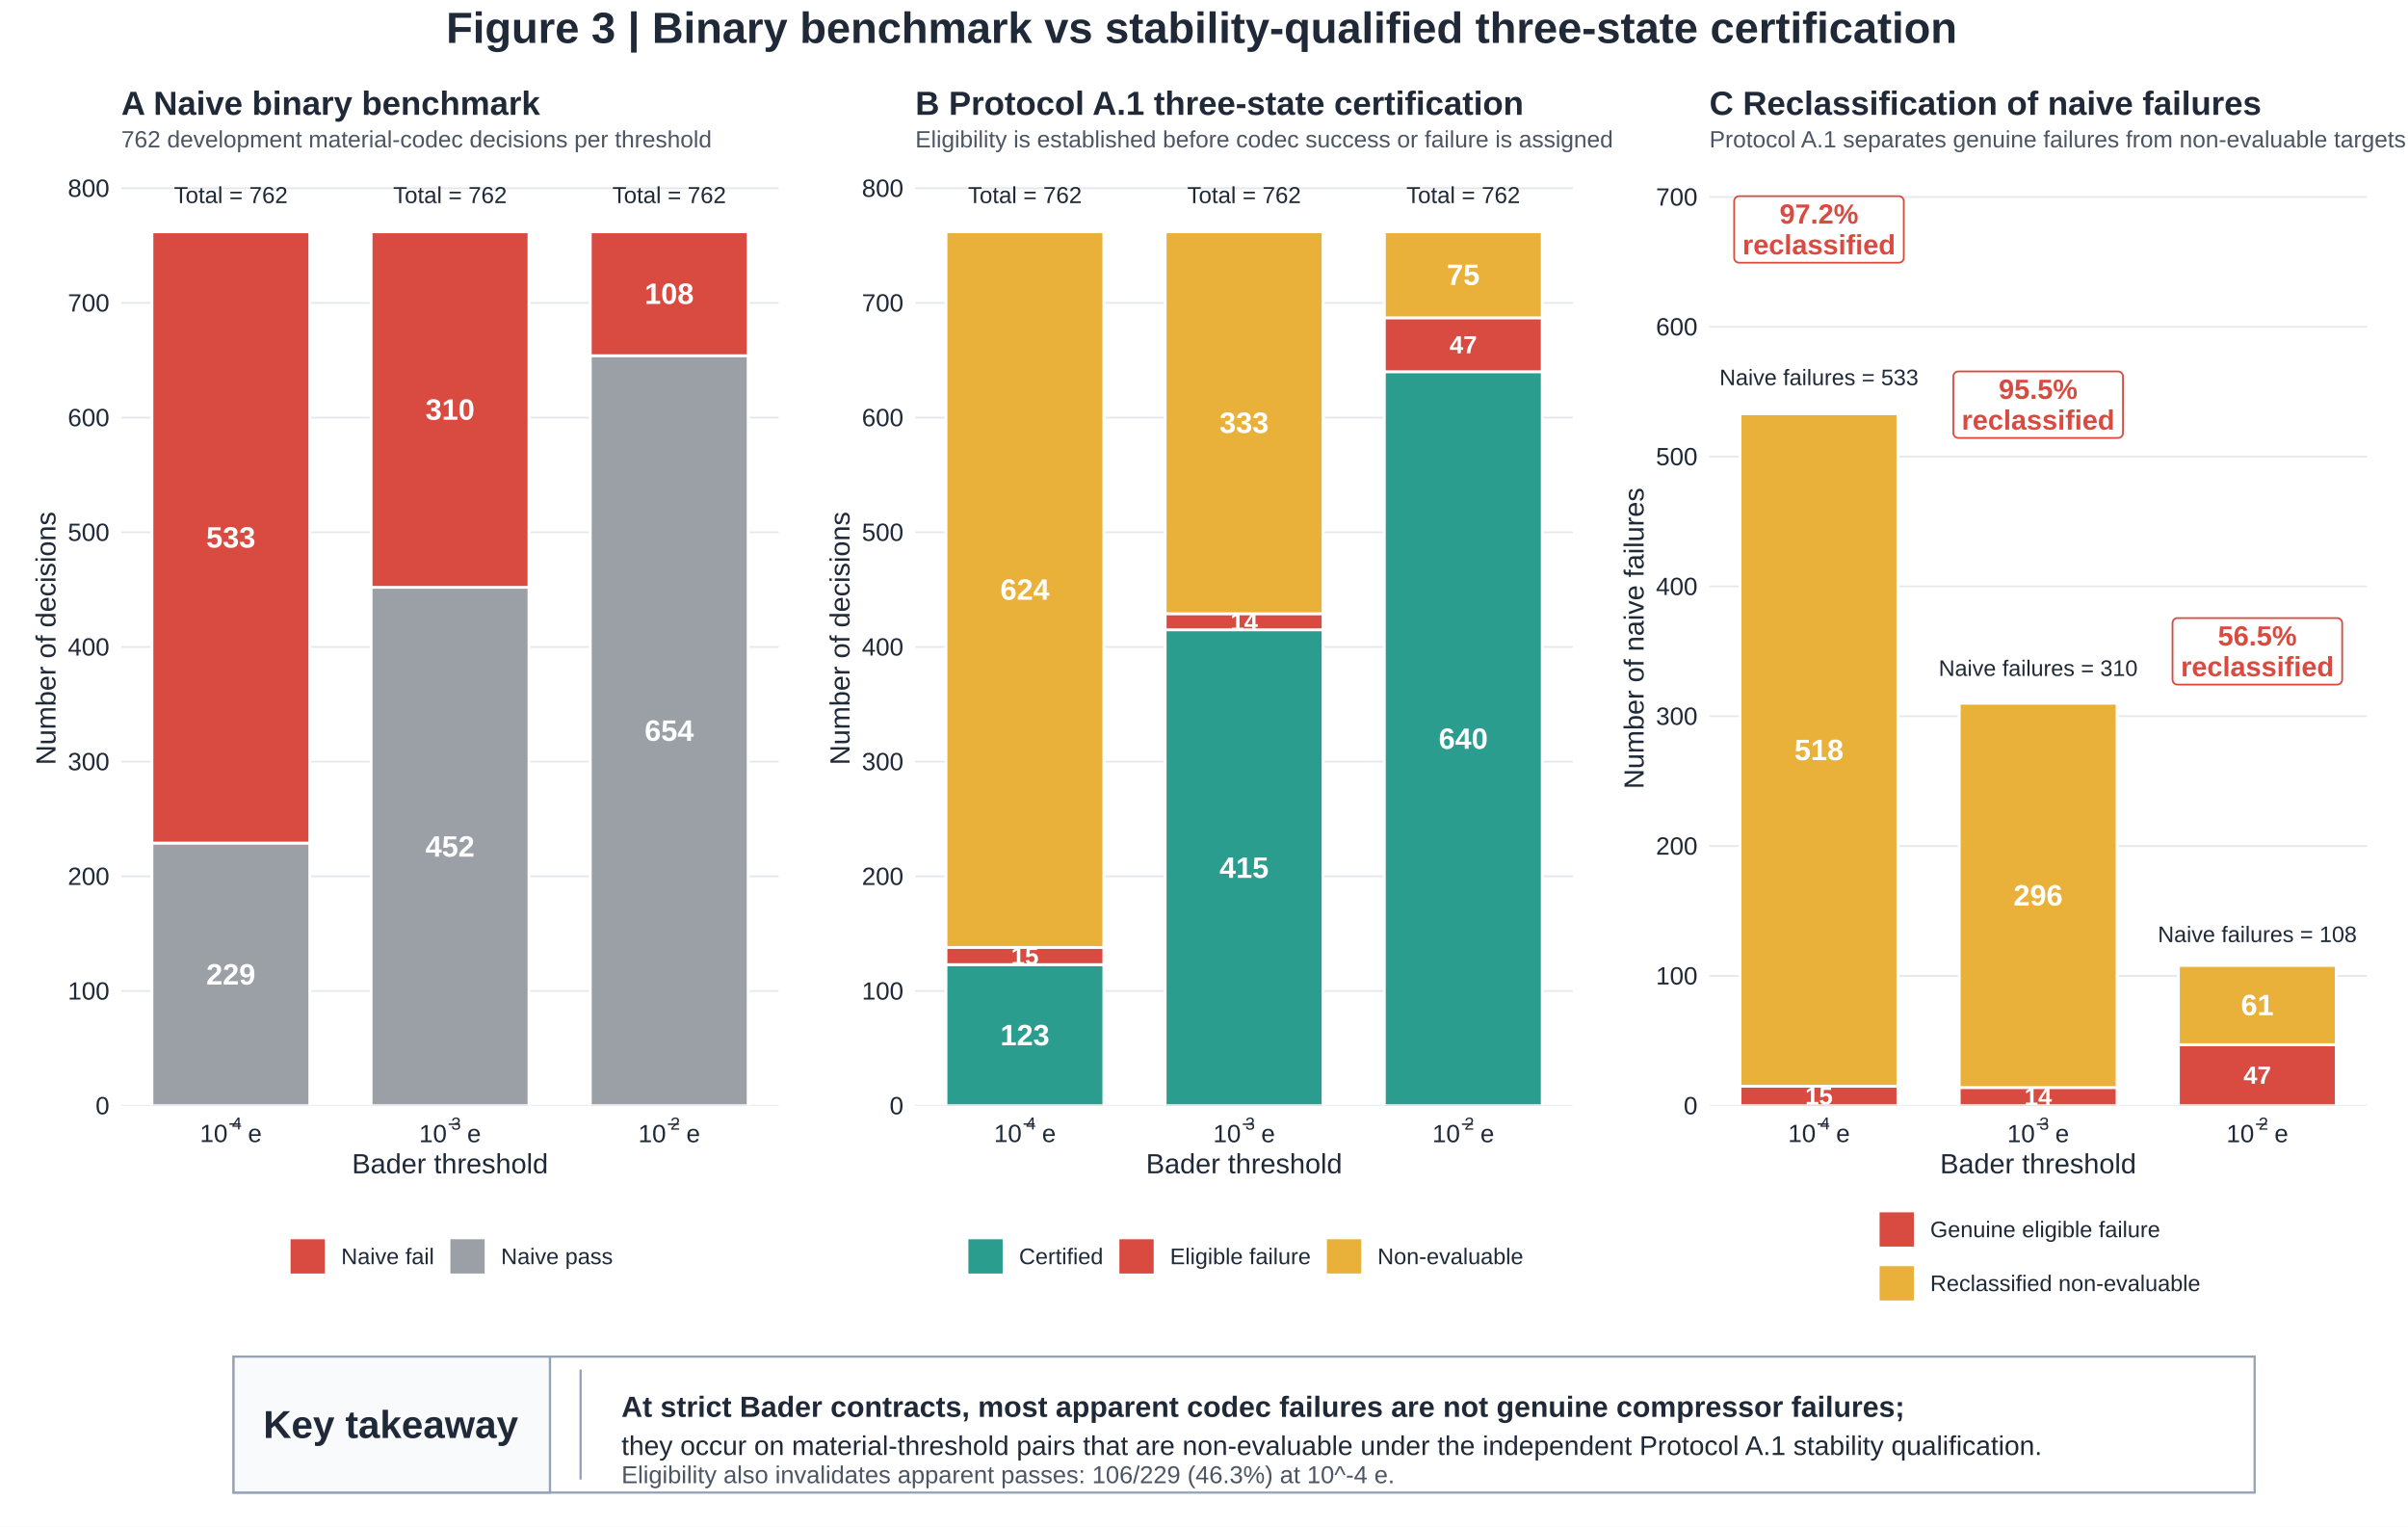
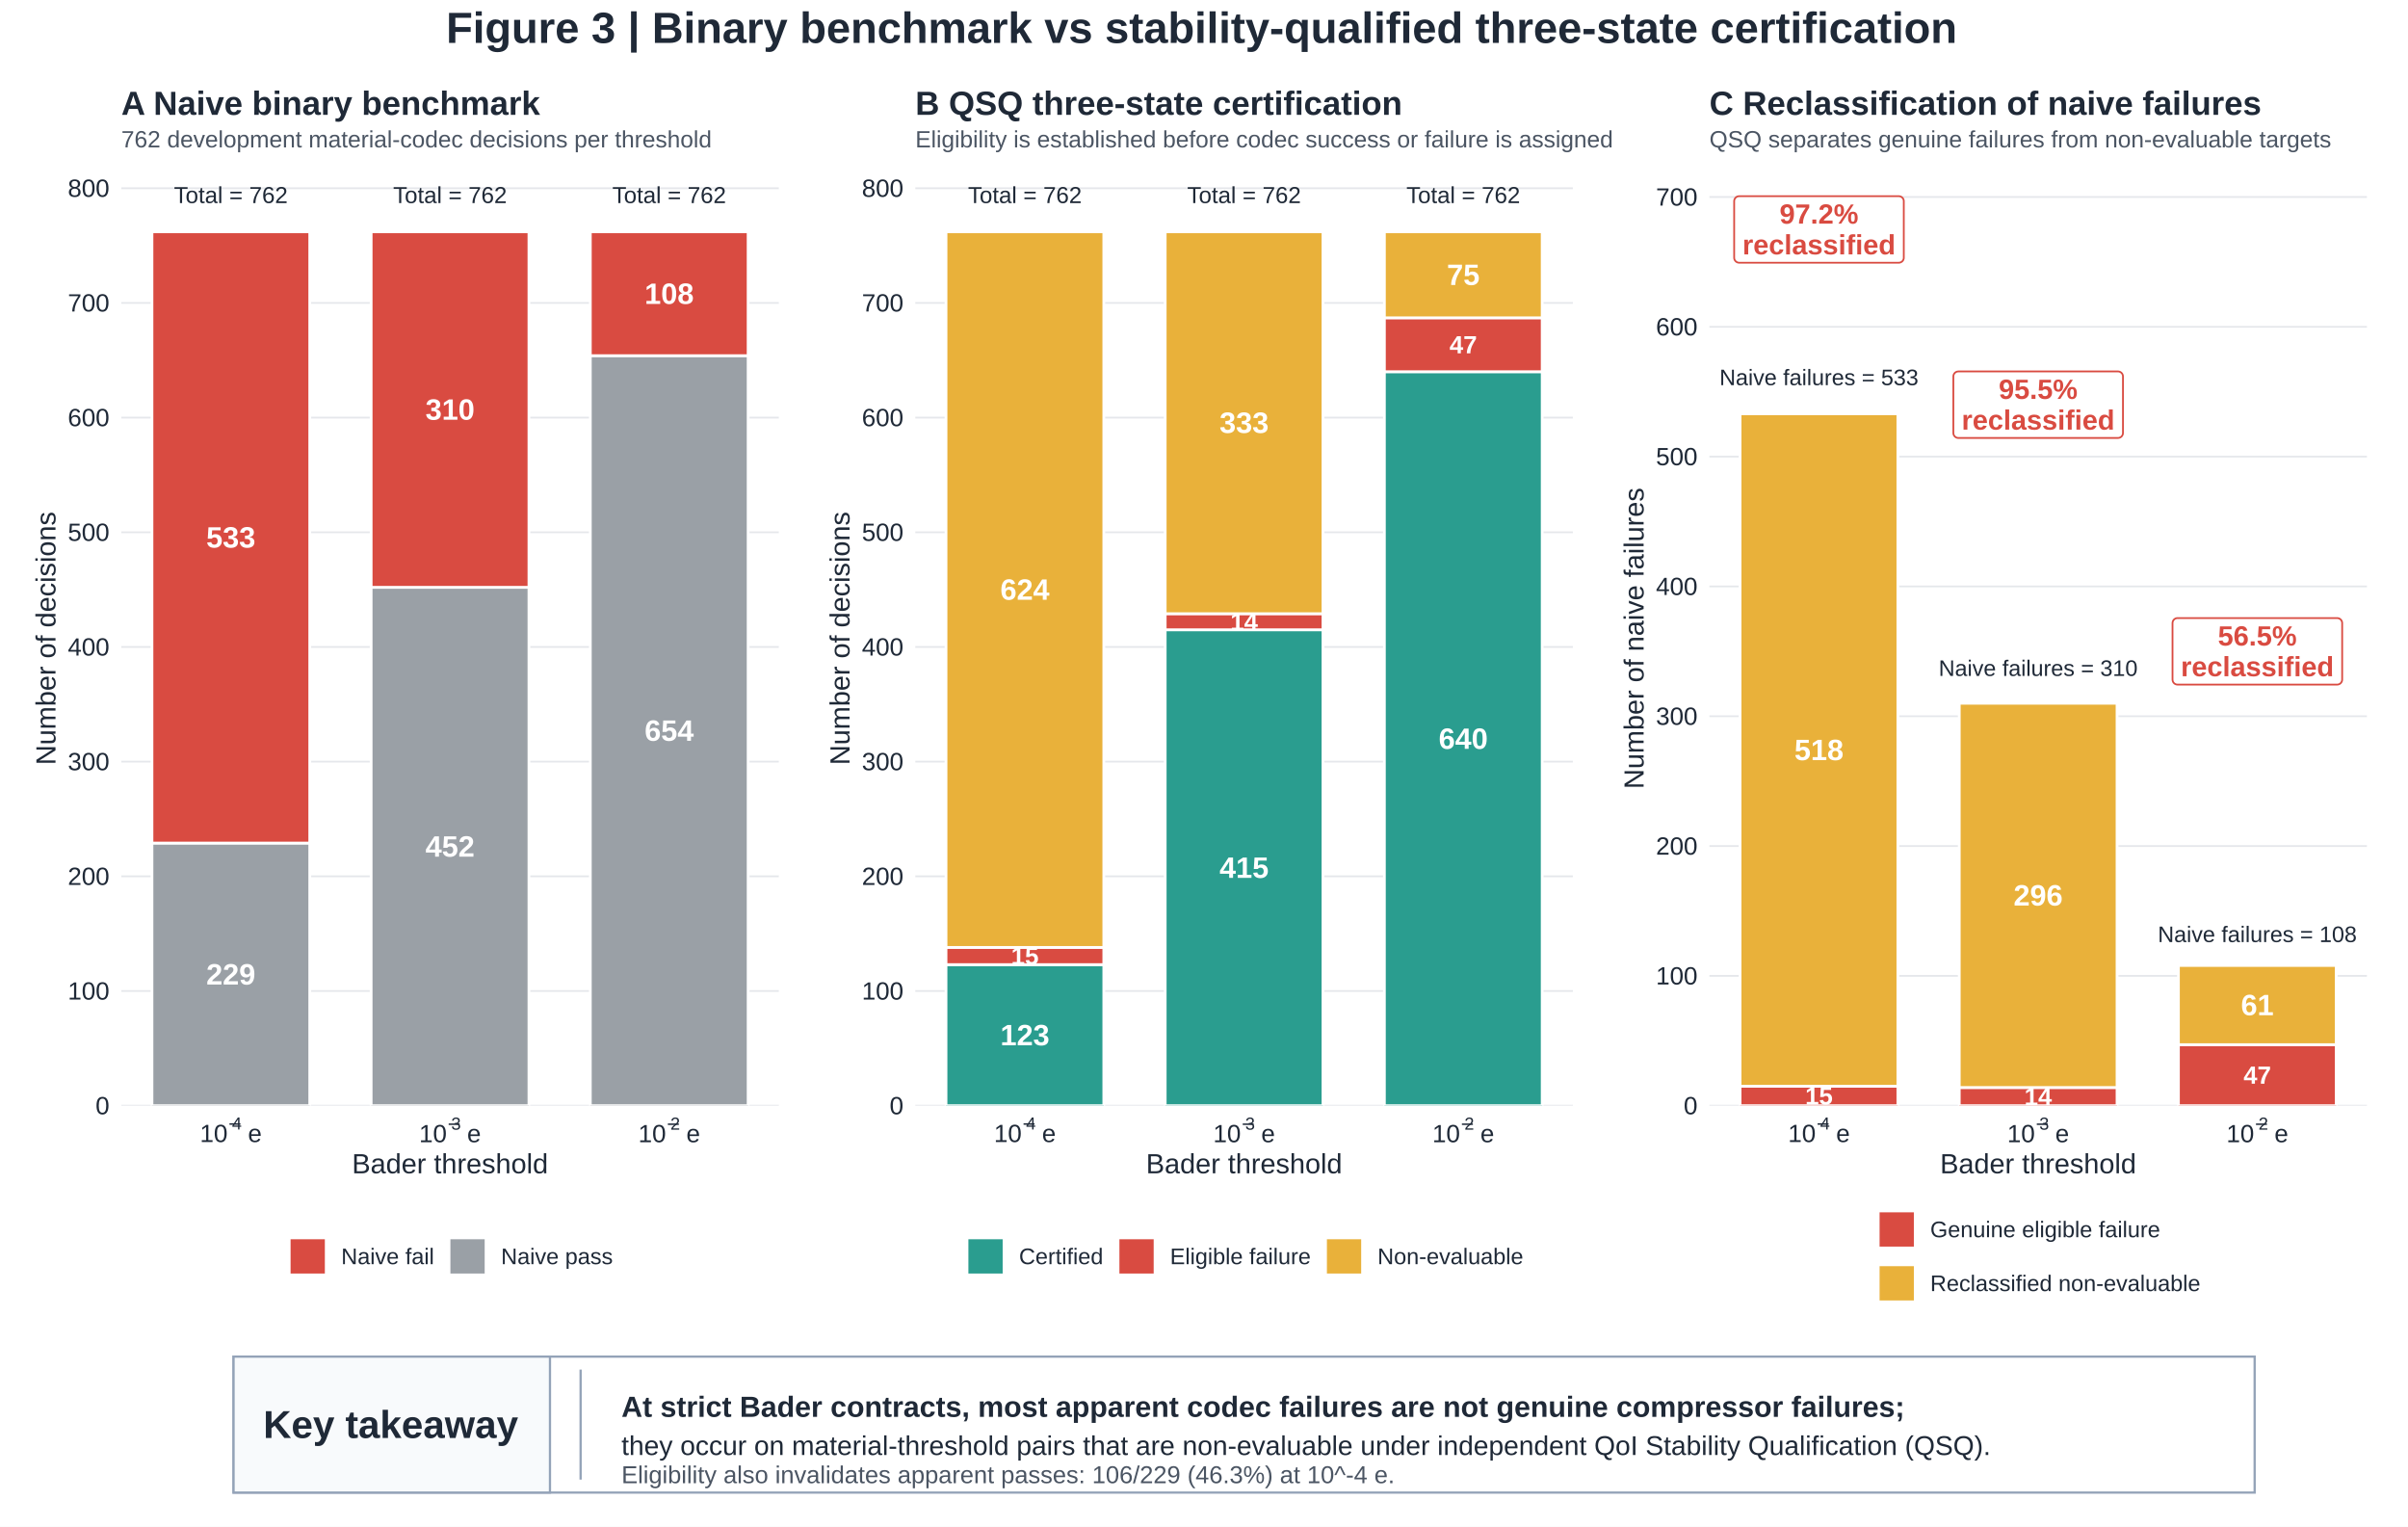
<svg xmlns="http://www.w3.org/2000/svg" width="1022.40pt" height="648.00pt" viewBox="0 0 1022.40 648.00">
  <g class="svglite">
    <defs>
      <style type="text/css">
    .svglite line, .svglite polyline, .svglite polygon, .svglite path, .svglite rect, .svglite circle {
      fill: none;
      stroke: #000000;
      stroke-linecap: round;
      stroke-linejoin: round;
      stroke-miterlimit: 10.00;
    }
    .svglite text {
      white-space: pre;
    }
    .svglite g.glyphgroup path {
      fill: inherit;
      stroke: none;
    }
  </style>
    </defs>
    <rect width="100%" height="100%" style="stroke: none; fill: #FFFFFF;" />
    <defs>
      <clipPath id="cpMC4wMHwxMDIyLjQwfDAuMDB8NjQ4LjAw">
        <rect x="0.00" y="0.00" width="1022.40" height="648.00" />
      </clipPath>
    </defs>
    <g clip-path="url(#cpMC4wMHwxMDIyLjQwfDAuMDB8NjQ4LjAw)">
      <rect x="0.00" y="0.00" width="1022.40" height="648.00" style="stroke-width: 1.07; stroke: none; fill: #FFFFFF;" />
    </g>
    <defs>
      <clipPath id="cpNTEuNDl8MTAwNC45N3w3Mi42MHw2NDIuNTI=">
        <rect x="51.49" y="72.60" width="953.48" height="569.92" />
      </clipPath>
    </defs>
    <g clip-path="url(#cpNTEuNDl8MTAwNC45N3w3Mi42MHw2NDIuNTI=)">
</g>
    <g clip-path="url(#cpMC4wMHwxMDIyLjQwfDAuMDB8NjQ4LjAw)">
</g>
    <defs>
      <clipPath id="cpNS40OHwxMDE2LjkyfDU2Ni45NXw2NDIuNTI=">
        <rect x="5.48" y="566.95" width="1011.44" height="75.57" />
      </clipPath>
    </defs>
    <g clip-path="url(#cpNS40OHwxMDE2LjkyfDU2Ni45NXw2NDIuNTI=)">
      <rect x="5.48" y="566.95" width="1011.44" height="75.57" style="stroke-width: 0.00; stroke: none;" />
    </g>
    <g clip-path="url(#cpMC4wMHwxMDIyLjQwfDAuMDB8NjQ4LjAw)">
</g>
    <defs>
      <clipPath id="cpNTEuNDl8MTAwNC45N3w3Mi42MHw0NjkuMzU=">
        <rect x="51.49" y="72.60" width="953.48" height="396.75" />
      </clipPath>
    </defs>
    <g clip-path="url(#cpNTEuNDl8MTAwNC45N3w3Mi42MHw0NjkuMzU=)">
</g>
    <g clip-path="url(#cpMC4wMHwxMDIyLjQwfDAuMDB8NjQ4LjAw)">
</g>
    <g clip-path="url(#cpNTEuNDl8MTAwNC45N3w3Mi42MHw0NjkuMzU=)">
</g>
    <g clip-path="url(#cpMC4wMHwxMDIyLjQwfDAuMDB8NjQ4LjAw)">
</g>
    <defs>
      <clipPath id="cpNS40OHwzNDIuNjN8MjkuMDN8NTY2Ljk1">
        <rect x="5.48" y="29.03" width="337.15" height="537.92" />
      </clipPath>
    </defs>
    <g clip-path="url(#cpNS40OHwzNDIuNjN8MjkuMDN8NTY2Ljk1)">
      <rect x="5.48" y="29.03" width="337.15" height="537.92" style="stroke-width: 1.09; stroke: none; fill: #FFFFFF;" />
    </g>
    <g clip-path="url(#cpMC4wMHwxMDIyLjQwfDAuMDB8NjQ4LjAw)">
</g>
    <defs>
      <clipPath id="cpMzQyLjYzfDY3OS43N3wyOS4wM3w1NjYuOTU=">
        <rect x="342.63" y="29.03" width="337.15" height="537.92" />
      </clipPath>
    </defs>
    <g clip-path="url(#cpMzQyLjYzfDY3OS43N3wyOS4wM3w1NjYuOTU=)">
      <rect x="342.63" y="29.03" width="337.15" height="537.92" style="stroke-width: 1.09; stroke: none; fill: #FFFFFF;" />
    </g>
    <g clip-path="url(#cpMC4wMHwxMDIyLjQwfDAuMDB8NjQ4LjAw)">
</g>
    <defs>
      <clipPath id="cpNjc5Ljc3fDEwMTYuOTJ8MjkuMDN8NTY2Ljk1">
        <rect x="679.77" y="29.03" width="337.15" height="537.92" />
      </clipPath>
    </defs>
    <g clip-path="url(#cpNjc5Ljc3fDEwMTYuOTJ8MjkuMDN8NTY2Ljk1)">
      <rect x="679.77" y="29.03" width="337.15" height="537.92" style="stroke-width: 1.09; stroke: none; fill: #FFFFFF;" />
    </g>
    <g clip-path="url(#cpMC4wMHwxMDIyLjQwfDAuMDB8NjQ4LjAw)">
</g>
    <defs>
      <clipPath id="cpNTEuNDl8MzMwLjY3fDcyLjYwfDQ2OS4zNQ==">
        <rect x="51.49" y="72.60" width="279.18" height="396.75" />
      </clipPath>
    </defs>
    <g clip-path="url(#cpNTEuNDl8MzMwLjY3fDcyLjYwfDQ2OS4zNQ==)">
      <rect x="51.49" y="72.60" width="279.18" height="396.75" style="stroke-width: 1.09; stroke: none; fill: #FFFFFF;" />
      <polyline points="51.49,469.35 330.67,469.35 " style="stroke-width: 0.75; stroke: #E5E7EB; stroke-linecap: butt;" />
      <polyline points="51.49,420.67 330.67,420.67 " style="stroke-width: 0.75; stroke: #E5E7EB; stroke-linecap: butt;" />
      <polyline points="51.49,371.99 330.67,371.99 " style="stroke-width: 0.75; stroke: #E5E7EB; stroke-linecap: butt;" />
      <polyline points="51.49,323.31 330.67,323.31 " style="stroke-width: 0.75; stroke: #E5E7EB; stroke-linecap: butt;" />
      <polyline points="51.49,274.63 330.67,274.63 " style="stroke-width: 0.75; stroke: #E5E7EB; stroke-linecap: butt;" />
      <polyline points="51.49,225.95 330.67,225.95 " style="stroke-width: 0.75; stroke: #E5E7EB; stroke-linecap: butt;" />
      <polyline points="51.49,177.27 330.67,177.27 " style="stroke-width: 0.75; stroke: #E5E7EB; stroke-linecap: butt;" />
      <polyline points="51.49,128.59 330.67,128.59 " style="stroke-width: 0.75; stroke: #E5E7EB; stroke-linecap: butt;" />
      <polyline points="51.49,79.91 330.67,79.91 " style="stroke-width: 0.75; stroke: #E5E7EB; stroke-linecap: butt;" />
      <rect x="64.52" y="357.87" width="67.00" height="111.48" style="stroke-width: 1.17; stroke: #FFFFFF; stroke-linecap: butt; stroke-linejoin: miter; fill: #9AA0A6;" />
      <rect x="157.58" y="249.32" width="67.00" height="220.04" style="stroke-width: 1.17; stroke: #FFFFFF; stroke-linecap: butt; stroke-linejoin: miter; fill: #9AA0A6;" />
      <rect x="250.64" y="150.98" width="67.00" height="318.37" style="stroke-width: 1.17; stroke: #FFFFFF; stroke-linecap: butt; stroke-linejoin: miter; fill: #9AA0A6;" />
      <rect x="64.52" y="98.40" width="67.00" height="259.47" style="stroke-width: 1.17; stroke: #FFFFFF; stroke-linecap: butt; stroke-linejoin: miter; fill: #D94B41;" />
      <rect x="157.58" y="98.40" width="67.00" height="150.91" style="stroke-width: 1.17; stroke: #FFFFFF; stroke-linecap: butt; stroke-linejoin: miter; fill: #D94B41;" />
      <rect x="250.64" y="98.40" width="67.00" height="52.58" style="stroke-width: 1.17; stroke: #FFFFFF; stroke-linecap: butt; stroke-linejoin: miter; fill: #D94B41;" />
      <text x="98.02" y="417.92" text-anchor="middle" style="font-size: 12.52px; font-weight: bold;fill: #FFFFFF; font-family: &quot;Liberation Sans&quot;;" textLength="20.86px" lengthAdjust="spacingAndGlyphs">229</text>
      <text x="191.08" y="363.64" text-anchor="middle" style="font-size: 12.52px; font-weight: bold;fill: #FFFFFF; font-family: &quot;Liberation Sans&quot;;" textLength="20.86px" lengthAdjust="spacingAndGlyphs">452</text>
      <text x="284.14" y="314.47" text-anchor="middle" style="font-size: 12.52px; font-weight: bold;fill: #FFFFFF; font-family: &quot;Liberation Sans&quot;;" textLength="20.86px" lengthAdjust="spacingAndGlyphs">654</text>
      <text x="98.02" y="232.44" text-anchor="middle" style="font-size: 12.52px; font-weight: bold;fill: #FFFFFF; font-family: &quot;Liberation Sans&quot;;" textLength="20.86px" lengthAdjust="spacingAndGlyphs">533</text>
      <text x="191.08" y="178.17" text-anchor="middle" style="font-size: 12.52px; font-weight: bold;fill: #FFFFFF; font-family: &quot;Liberation Sans&quot;;" textLength="20.86px" lengthAdjust="spacingAndGlyphs">310</text>
      <text x="284.14" y="129.00" text-anchor="middle" style="font-size: 12.52px; font-weight: bold;fill: #FFFFFF; font-family: &quot;Liberation Sans&quot;;" textLength="20.86px" lengthAdjust="spacingAndGlyphs">108</text>
      <text x="98.02" y="86.20" text-anchor="middle" style="font-size: 9.82px;fill: #1F2937; font-family: &quot;Liberation Sans&quot;;" textLength="48.25px" lengthAdjust="spacingAndGlyphs">Total = 762</text>
      <text x="191.08" y="86.20" text-anchor="middle" style="font-size: 9.82px;fill: #1F2937; font-family: &quot;Liberation Sans&quot;;" textLength="48.25px" lengthAdjust="spacingAndGlyphs">Total = 762</text>
      <text x="284.14" y="86.20" text-anchor="middle" style="font-size: 9.82px;fill: #1F2937; font-family: &quot;Liberation Sans&quot;;" textLength="48.25px" lengthAdjust="spacingAndGlyphs">Total = 762</text>
    </g>
    <g clip-path="url(#cpMC4wMHwxMDIyLjQwfDAuMDB8NjQ4LjAw)">
      <text x="46.47" y="473.00" text-anchor="end" style="font-size: 10.60px;fill: #1F2937; font-family: &quot;Liberation Sans&quot;;" textLength="5.89px" lengthAdjust="spacingAndGlyphs">0</text>
      <text x="46.47" y="424.32" text-anchor="end" style="font-size: 10.60px;fill: #1F2937; font-family: &quot;Liberation Sans&quot;;" textLength="17.67px" lengthAdjust="spacingAndGlyphs">100</text>
      <text x="46.47" y="375.64" text-anchor="end" style="font-size: 10.60px;fill: #1F2937; font-family: &quot;Liberation Sans&quot;;" textLength="17.67px" lengthAdjust="spacingAndGlyphs">200</text>
      <text x="46.47" y="326.95" text-anchor="end" style="font-size: 10.60px;fill: #1F2937; font-family: &quot;Liberation Sans&quot;;" textLength="17.67px" lengthAdjust="spacingAndGlyphs">300</text>
      <text x="46.47" y="278.27" text-anchor="end" style="font-size: 10.60px;fill: #1F2937; font-family: &quot;Liberation Sans&quot;;" textLength="17.67px" lengthAdjust="spacingAndGlyphs">400</text>
      <text x="46.47" y="229.59" text-anchor="end" style="font-size: 10.60px;fill: #1F2937; font-family: &quot;Liberation Sans&quot;;" textLength="17.67px" lengthAdjust="spacingAndGlyphs">500</text>
      <text x="46.47" y="180.91" text-anchor="end" style="font-size: 10.60px;fill: #1F2937; font-family: &quot;Liberation Sans&quot;;" textLength="17.67px" lengthAdjust="spacingAndGlyphs">600</text>
      <text x="46.47" y="132.23" text-anchor="end" style="font-size: 10.60px;fill: #1F2937; font-family: &quot;Liberation Sans&quot;;" textLength="17.67px" lengthAdjust="spacingAndGlyphs">700</text>
      <text x="46.47" y="83.55" text-anchor="end" style="font-size: 10.60px;fill: #1F2937; font-family: &quot;Liberation Sans&quot;;" textLength="17.67px" lengthAdjust="spacingAndGlyphs">800</text>
      <text x="84.87" y="484.79" style="font-size: 10.60px;fill: #1F2937; font-family: &quot;Liberation Sans&quot;;" textLength="11.78px" lengthAdjust="spacingAndGlyphs">10</text>
      <text x="96.65" y="479.47" style="font-size: 7.42px;fill: #1F2937; font-family: &quot;Standard Symbols PS&quot;;" textLength="4.06px" lengthAdjust="spacingAndGlyphs">−</text>
      <text x="98.50" y="479.47" style="font-size: 7.42px;fill: #1F2937; font-family: &quot;Liberation Sans&quot;;" textLength="4.12px" lengthAdjust="spacingAndGlyphs">4</text>
      <text x="102.62" y="484.79" style="font-size: 10.60px;fill: #1F2937; font-family: &quot;Standard Symbols PS&quot;;" textLength="2.64px" lengthAdjust="spacingAndGlyphs"> </text>
      <text x="105.27" y="484.79" style="font-size: 10.60px;fill: #1F2937; font-family: &quot;Liberation Sans&quot;;" textLength="5.89px" lengthAdjust="spacingAndGlyphs">e</text>
      <text x="177.93" y="484.86" style="font-size: 10.60px;fill: #1F2937; font-family: &quot;Liberation Sans&quot;;" textLength="11.78px" lengthAdjust="spacingAndGlyphs">10</text>
      <text x="189.72" y="479.55" style="font-size: 7.42px;fill: #1F2937; font-family: &quot;Standard Symbols PS&quot;;" textLength="4.06px" lengthAdjust="spacingAndGlyphs">−</text>
      <text x="191.57" y="479.55" style="font-size: 7.42px;fill: #1F2937; font-family: &quot;Liberation Sans&quot;;" textLength="4.12px" lengthAdjust="spacingAndGlyphs">3</text>
      <text x="195.68" y="484.86" style="font-size: 10.60px;fill: #1F2937; font-family: &quot;Standard Symbols PS&quot;;" textLength="2.64px" lengthAdjust="spacingAndGlyphs"> </text>
      <text x="198.33" y="484.86" style="font-size: 10.60px;fill: #1F2937; font-family: &quot;Liberation Sans&quot;;" textLength="5.89px" lengthAdjust="spacingAndGlyphs">e</text>
      <text x="271.00" y="484.86" style="font-size: 10.60px;fill: #1F2937; font-family: &quot;Liberation Sans&quot;;" textLength="11.78px" lengthAdjust="spacingAndGlyphs">10</text>
      <text x="282.78" y="479.55" style="font-size: 7.42px;fill: #1F2937; font-family: &quot;Standard Symbols PS&quot;;" textLength="4.06px" lengthAdjust="spacingAndGlyphs">−</text>
      <text x="284.63" y="479.55" style="font-size: 7.42px;fill: #1F2937; font-family: &quot;Liberation Sans&quot;;" textLength="4.12px" lengthAdjust="spacingAndGlyphs">2</text>
      <text x="288.75" y="484.86" style="font-size: 10.60px;fill: #1F2937; font-family: &quot;Standard Symbols PS&quot;;" textLength="2.64px" lengthAdjust="spacingAndGlyphs"> </text>
      <text x="291.40" y="484.86" style="font-size: 10.60px;fill: #1F2937; font-family: &quot;Liberation Sans&quot;;" textLength="5.89px" lengthAdjust="spacingAndGlyphs">e</text>
      <text x="191.08" y="498.06" text-anchor="middle" style="font-size: 11.80px;fill: #1F2937; font-family: &quot;Liberation Sans&quot;;" textLength="83.31px" lengthAdjust="spacingAndGlyphs">Bader threshold</text>
      <text transform="translate(23.56,270.98) rotate(-90)" text-anchor="middle" style="font-size: 11.80px;fill: #1F2937; font-family: &quot;Liberation Sans&quot;;" textLength="107.58px" lengthAdjust="spacingAndGlyphs">Number of decisions</text>
      <rect x="122.79" y="525.47" width="15.72" height="15.72" style="stroke-width: 1.17; stroke: #FFFFFF; stroke-linecap: butt; stroke-linejoin: miter; fill: #D94B41;" />
      <rect x="190.65" y="525.47" width="15.72" height="15.72" style="stroke-width: 1.17; stroke: #FFFFFF; stroke-linecap: butt; stroke-linejoin: miter; fill: #9AA0A6;" />
      <text x="144.87" y="536.63" style="font-size: 9.60px;fill: #1F2937; font-family: &quot;Liberation Sans&quot;;" textLength="39.42px" lengthAdjust="spacingAndGlyphs">Naive fail</text>
      <text x="212.73" y="536.63" style="font-size: 9.60px;fill: #1F2937; font-family: &quot;Liberation Sans&quot;;" textLength="47.42px" lengthAdjust="spacingAndGlyphs">Naive pass</text>
      <text x="51.49" y="62.56" style="font-size: 10.00px;fill: #4B5563; font-family: &quot;Liberation Sans&quot;;" textLength="250.72px" lengthAdjust="spacingAndGlyphs">762 development material-codec decisions per threshold</text>
      <text x="51.49" y="48.75" style="font-size: 14.20px; font-weight: bold;fill: #1F2937; font-family: &quot;Liberation Sans&quot;;" textLength="181.61px" lengthAdjust="spacingAndGlyphs">A  Naive binary benchmark</text>
    </g>
    <defs>
      <clipPath id="cpMzg4LjYzfDY2Ny44Mnw3Mi42MHw0NjkuMzU=">
        <rect x="388.63" y="72.60" width="279.18" height="396.75" />
      </clipPath>
    </defs>
    <g clip-path="url(#cpMzg4LjYzfDY2Ny44Mnw3Mi42MHw0NjkuMzU=)">
      <rect x="388.63" y="72.60" width="279.18" height="396.75" style="stroke-width: 1.09; stroke: none; fill: #FFFFFF;" />
      <polyline points="388.63,469.35 667.82,469.35 " style="stroke-width: 0.75; stroke: #E5E7EB; stroke-linecap: butt;" />
      <polyline points="388.63,420.67 667.82,420.67 " style="stroke-width: 0.75; stroke: #E5E7EB; stroke-linecap: butt;" />
      <polyline points="388.63,371.99 667.82,371.99 " style="stroke-width: 0.75; stroke: #E5E7EB; stroke-linecap: butt;" />
      <polyline points="388.63,323.31 667.82,323.31 " style="stroke-width: 0.75; stroke: #E5E7EB; stroke-linecap: butt;" />
      <polyline points="388.63,274.63 667.82,274.63 " style="stroke-width: 0.75; stroke: #E5E7EB; stroke-linecap: butt;" />
      <polyline points="388.63,225.95 667.82,225.95 " style="stroke-width: 0.75; stroke: #E5E7EB; stroke-linecap: butt;" />
      <polyline points="388.63,177.27 667.82,177.27 " style="stroke-width: 0.75; stroke: #E5E7EB; stroke-linecap: butt;" />
      <polyline points="388.63,128.59 667.82,128.59 " style="stroke-width: 0.75; stroke: #E5E7EB; stroke-linecap: butt;" />
      <polyline points="388.63,79.91 667.82,79.91 " style="stroke-width: 0.75; stroke: #E5E7EB; stroke-linecap: butt;" />
      <rect x="401.66" y="409.48" width="67.00" height="59.88" style="stroke-width: 1.17; stroke: #FFFFFF; stroke-linecap: butt; stroke-linejoin: miter; fill: #2A9D8F;" />
      <rect x="494.72" y="267.33" width="67.00" height="202.03" style="stroke-width: 1.17; stroke: #FFFFFF; stroke-linecap: butt; stroke-linejoin: miter; fill: #2A9D8F;" />
      <rect x="587.79" y="157.80" width="67.00" height="311.56" style="stroke-width: 1.17; stroke: #FFFFFF; stroke-linecap: butt; stroke-linejoin: miter; fill: #2A9D8F;" />
      <rect x="401.66" y="402.17" width="67.00" height="7.30" style="stroke-width: 1.17; stroke: #FFFFFF; stroke-linecap: butt; stroke-linejoin: miter; fill: #D94B41;" />
      <rect x="494.72" y="260.51" width="67.00" height="6.82" style="stroke-width: 1.17; stroke: #FFFFFF; stroke-linecap: butt; stroke-linejoin: miter; fill: #D94B41;" />
      <rect x="587.79" y="134.91" width="67.00" height="22.88" style="stroke-width: 1.17; stroke: #FFFFFF; stroke-linecap: butt; stroke-linejoin: miter; fill: #D94B41;" />
      <rect x="401.66" y="98.40" width="67.00" height="303.77" style="stroke-width: 1.17; stroke: #FFFFFF; stroke-linecap: butt; stroke-linejoin: miter; fill: #E9B13A;" />
      <rect x="494.72" y="98.40" width="67.00" height="162.11" style="stroke-width: 1.17; stroke: #FFFFFF; stroke-linecap: butt; stroke-linejoin: miter; fill: #E9B13A;" />
      <rect x="587.79" y="98.40" width="67.00" height="36.51" style="stroke-width: 1.17; stroke: #FFFFFF; stroke-linecap: butt; stroke-linejoin: miter; fill: #E9B13A;" />
      <text x="435.16" y="443.72" text-anchor="middle" style="font-size: 12.52px; font-weight: bold;fill: #FFFFFF; font-family: &quot;Liberation Sans&quot;;" textLength="20.86px" lengthAdjust="spacingAndGlyphs">123</text>
      <text x="528.23" y="372.65" text-anchor="middle" style="font-size: 12.52px; font-weight: bold;fill: #FFFFFF; font-family: &quot;Liberation Sans&quot;;" textLength="20.86px" lengthAdjust="spacingAndGlyphs">415</text>
      <text x="621.29" y="317.88" text-anchor="middle" style="font-size: 12.52px; font-weight: bold;fill: #FFFFFF; font-family: &quot;Liberation Sans&quot;;" textLength="20.86px" lengthAdjust="spacingAndGlyphs">640</text>
      <text x="435.16" y="409.44" text-anchor="middle" style="font-size: 10.53px; font-weight: bold;fill: #FFFFFF; font-family: &quot;Liberation Sans&quot;;" textLength="11.69px" lengthAdjust="spacingAndGlyphs">15</text>
      <text x="528.23" y="267.54" text-anchor="middle" style="font-size: 10.53px; font-weight: bold;fill: #FFFFFF; font-family: &quot;Liberation Sans&quot;;" textLength="11.69px" lengthAdjust="spacingAndGlyphs">14</text>
      <text x="621.29" y="149.97" text-anchor="middle" style="font-size: 10.53px; font-weight: bold;fill: #FFFFFF; font-family: &quot;Liberation Sans&quot;;" textLength="11.69px" lengthAdjust="spacingAndGlyphs">47</text>
      <text x="435.16" y="254.59" text-anchor="middle" style="font-size: 12.52px; font-weight: bold;fill: #FFFFFF; font-family: &quot;Liberation Sans&quot;;" textLength="20.86px" lengthAdjust="spacingAndGlyphs">624</text>
      <text x="528.23" y="183.76" text-anchor="middle" style="font-size: 12.52px; font-weight: bold;fill: #FFFFFF; font-family: &quot;Liberation Sans&quot;;" textLength="20.86px" lengthAdjust="spacingAndGlyphs">333</text>
      <text x="621.29" y="120.97" text-anchor="middle" style="font-size: 12.52px; font-weight: bold;fill: #FFFFFF; font-family: &quot;Liberation Sans&quot;;" textLength="13.91px" lengthAdjust="spacingAndGlyphs">75</text>
      <text x="435.16" y="86.20" text-anchor="middle" style="font-size: 9.82px;fill: #1F2937; font-family: &quot;Liberation Sans&quot;;" textLength="48.25px" lengthAdjust="spacingAndGlyphs">Total = 762</text>
      <text x="528.23" y="86.20" text-anchor="middle" style="font-size: 9.82px;fill: #1F2937; font-family: &quot;Liberation Sans&quot;;" textLength="48.25px" lengthAdjust="spacingAndGlyphs">Total = 762</text>
      <text x="621.29" y="86.20" text-anchor="middle" style="font-size: 9.82px;fill: #1F2937; font-family: &quot;Liberation Sans&quot;;" textLength="48.25px" lengthAdjust="spacingAndGlyphs">Total = 762</text>
    </g>
    <g clip-path="url(#cpMC4wMHwxMDIyLjQwfDAuMDB8NjQ4LjAw)">
      <text x="383.61" y="473.00" text-anchor="end" style="font-size: 10.60px;fill: #1F2937; font-family: &quot;Liberation Sans&quot;;" textLength="5.89px" lengthAdjust="spacingAndGlyphs">0</text>
      <text x="383.61" y="424.32" text-anchor="end" style="font-size: 10.60px;fill: #1F2937; font-family: &quot;Liberation Sans&quot;;" textLength="17.67px" lengthAdjust="spacingAndGlyphs">100</text>
      <text x="383.61" y="375.64" text-anchor="end" style="font-size: 10.60px;fill: #1F2937; font-family: &quot;Liberation Sans&quot;;" textLength="17.67px" lengthAdjust="spacingAndGlyphs">200</text>
      <text x="383.61" y="326.95" text-anchor="end" style="font-size: 10.60px;fill: #1F2937; font-family: &quot;Liberation Sans&quot;;" textLength="17.67px" lengthAdjust="spacingAndGlyphs">300</text>
      <text x="383.61" y="278.27" text-anchor="end" style="font-size: 10.60px;fill: #1F2937; font-family: &quot;Liberation Sans&quot;;" textLength="17.67px" lengthAdjust="spacingAndGlyphs">400</text>
      <text x="383.61" y="229.59" text-anchor="end" style="font-size: 10.60px;fill: #1F2937; font-family: &quot;Liberation Sans&quot;;" textLength="17.67px" lengthAdjust="spacingAndGlyphs">500</text>
      <text x="383.61" y="180.91" text-anchor="end" style="font-size: 10.60px;fill: #1F2937; font-family: &quot;Liberation Sans&quot;;" textLength="17.67px" lengthAdjust="spacingAndGlyphs">600</text>
      <text x="383.61" y="132.23" text-anchor="end" style="font-size: 10.60px;fill: #1F2937; font-family: &quot;Liberation Sans&quot;;" textLength="17.67px" lengthAdjust="spacingAndGlyphs">700</text>
      <text x="383.61" y="83.55" text-anchor="end" style="font-size: 10.60px;fill: #1F2937; font-family: &quot;Liberation Sans&quot;;" textLength="17.67px" lengthAdjust="spacingAndGlyphs">800</text>
      <text x="422.02" y="484.79" style="font-size: 10.60px;fill: #1F2937; font-family: &quot;Liberation Sans&quot;;" textLength="11.78px" lengthAdjust="spacingAndGlyphs">10</text>
      <text x="433.80" y="479.47" style="font-size: 7.42px;fill: #1F2937; font-family: &quot;Standard Symbols PS&quot;;" textLength="4.06px" lengthAdjust="spacingAndGlyphs">−</text>
      <text x="435.65" y="479.47" style="font-size: 7.42px;fill: #1F2937; font-family: &quot;Liberation Sans&quot;;" textLength="4.12px" lengthAdjust="spacingAndGlyphs">4</text>
      <text x="439.77" y="484.79" style="font-size: 10.60px;fill: #1F2937; font-family: &quot;Standard Symbols PS&quot;;" textLength="2.64px" lengthAdjust="spacingAndGlyphs"> </text>
      <text x="442.42" y="484.79" style="font-size: 10.60px;fill: #1F2937; font-family: &quot;Liberation Sans&quot;;" textLength="5.89px" lengthAdjust="spacingAndGlyphs">e</text>
      <text x="515.08" y="484.86" style="font-size: 10.60px;fill: #1F2937; font-family: &quot;Liberation Sans&quot;;" textLength="11.78px" lengthAdjust="spacingAndGlyphs">10</text>
      <text x="526.86" y="479.55" style="font-size: 7.42px;fill: #1F2937; font-family: &quot;Standard Symbols PS&quot;;" textLength="4.06px" lengthAdjust="spacingAndGlyphs">−</text>
      <text x="528.71" y="479.55" style="font-size: 7.42px;fill: #1F2937; font-family: &quot;Liberation Sans&quot;;" textLength="4.12px" lengthAdjust="spacingAndGlyphs">3</text>
      <text x="532.83" y="484.86" style="font-size: 10.60px;fill: #1F2937; font-family: &quot;Standard Symbols PS&quot;;" textLength="2.64px" lengthAdjust="spacingAndGlyphs"> </text>
      <text x="535.48" y="484.86" style="font-size: 10.60px;fill: #1F2937; font-family: &quot;Liberation Sans&quot;;" textLength="5.89px" lengthAdjust="spacingAndGlyphs">e</text>
      <text x="608.14" y="484.86" style="font-size: 10.60px;fill: #1F2937; font-family: &quot;Liberation Sans&quot;;" textLength="11.78px" lengthAdjust="spacingAndGlyphs">10</text>
      <text x="619.92" y="479.55" style="font-size: 7.42px;fill: #1F2937; font-family: &quot;Standard Symbols PS&quot;;" textLength="4.06px" lengthAdjust="spacingAndGlyphs">−</text>
      <text x="621.77" y="479.55" style="font-size: 7.42px;fill: #1F2937; font-family: &quot;Liberation Sans&quot;;" textLength="4.12px" lengthAdjust="spacingAndGlyphs">2</text>
      <text x="625.89" y="484.86" style="font-size: 10.60px;fill: #1F2937; font-family: &quot;Standard Symbols PS&quot;;" textLength="2.64px" lengthAdjust="spacingAndGlyphs"> </text>
      <text x="628.54" y="484.86" style="font-size: 10.60px;fill: #1F2937; font-family: &quot;Liberation Sans&quot;;" textLength="5.89px" lengthAdjust="spacingAndGlyphs">e</text>
      <text x="528.23" y="498.06" text-anchor="middle" style="font-size: 11.80px;fill: #1F2937; font-family: &quot;Liberation Sans&quot;;" textLength="83.31px" lengthAdjust="spacingAndGlyphs">Bader threshold</text>
      <text transform="translate(360.70,270.98) rotate(-90)" text-anchor="middle" style="font-size: 11.80px;fill: #1F2937; font-family: &quot;Liberation Sans&quot;;" textLength="107.58px" lengthAdjust="spacingAndGlyphs">Number of decisions</text>
      <rect x="410.58" y="525.47" width="15.72" height="15.72" style="stroke-width: 1.17; stroke: #FFFFFF; stroke-linecap: butt; stroke-linejoin: miter; fill: #2A9D8F;" />
      <rect x="474.70" y="525.47" width="15.72" height="15.72" style="stroke-width: 1.17; stroke: #FFFFFF; stroke-linecap: butt; stroke-linejoin: miter; fill: #D94B41;" />
      <rect x="562.80" y="525.47" width="15.72" height="15.72" style="stroke-width: 1.17; stroke: #FFFFFF; stroke-linecap: butt; stroke-linejoin: miter; fill: #E9B13A;" />
      <text x="432.66" y="536.63" style="font-size: 9.60px;fill: #1F2937; font-family: &quot;Liberation Sans&quot;;" textLength="35.69px" lengthAdjust="spacingAndGlyphs">Certified</text>
      <text x="496.78" y="536.63" style="font-size: 9.60px;fill: #1F2937; font-family: &quot;Liberation Sans&quot;;" textLength="59.66px" lengthAdjust="spacingAndGlyphs">Eligible failure</text>
      <text x="584.88" y="536.63" style="font-size: 9.60px;fill: #1F2937; font-family: &quot;Liberation Sans&quot;;" textLength="61.78px" lengthAdjust="spacingAndGlyphs">Non-evaluable</text>
      <text x="388.63" y="62.56" style="font-size: 10.00px;fill: #4B5563; font-family: &quot;Liberation Sans&quot;;" textLength="296.28px" lengthAdjust="spacingAndGlyphs">Eligibility is established before codec success or failure is assigned</text>
-       <text x="388.63" y="48.75" style="font-size: 14.20px; font-weight: bold;fill: #1F2937; font-family: &quot;Liberation Sans&quot;;" textLength="261.94px" lengthAdjust="spacingAndGlyphs">B  Protocol A.1 three-state certification</text>
+       <text x="388.63" y="48.75" style="font-size: 14.20px; font-weight: bold;fill: #1F2937; font-family: &quot;Liberation Sans&quot;;" textLength="210.44px" lengthAdjust="spacingAndGlyphs">B  QSQ three-state certification</text>
    </g>
    <defs>
      <clipPath id="cpNzI1Ljc4fDEwMDQuOTd8NzIuNjB8NDY5LjM1">
        <rect x="725.78" y="72.60" width="279.18" height="396.75" />
      </clipPath>
    </defs>
    <g clip-path="url(#cpNzI1Ljc4fDEwMDQuOTd8NzIuNjB8NDY5LjM1)">
      <rect x="725.78" y="72.60" width="279.18" height="396.75" style="stroke-width: 1.09; stroke: none; fill: #FFFFFF;" />
      <polyline points="725.78,469.35 1004.97,469.35 " style="stroke-width: 0.75; stroke: #E5E7EB; stroke-linecap: butt;" />
      <polyline points="725.78,414.25 1004.97,414.25 " style="stroke-width: 0.75; stroke: #E5E7EB; stroke-linecap: butt;" />
      <polyline points="725.78,359.15 1004.97,359.15 " style="stroke-width: 0.75; stroke: #E5E7EB; stroke-linecap: butt;" />
      <polyline points="725.78,304.04 1004.97,304.04 " style="stroke-width: 0.75; stroke: #E5E7EB; stroke-linecap: butt;" />
      <polyline points="725.78,248.94 1004.97,248.94 " style="stroke-width: 0.75; stroke: #E5E7EB; stroke-linecap: butt;" />
      <polyline points="725.78,193.83 1004.97,193.83 " style="stroke-width: 0.75; stroke: #E5E7EB; stroke-linecap: butt;" />
      <polyline points="725.78,138.73 1004.97,138.73 " style="stroke-width: 0.75; stroke: #E5E7EB; stroke-linecap: butt;" />
      <polyline points="725.78,83.62 1004.97,83.62 " style="stroke-width: 0.75; stroke: #E5E7EB; stroke-linecap: butt;" />
      <rect x="738.81" y="461.09" width="67.00" height="8.27" style="stroke-width: 1.17; stroke: #FFFFFF; stroke-linecap: butt; stroke-linejoin: miter; fill: #D94B41;" />
      <rect x="831.87" y="461.64" width="67.00" height="7.71" style="stroke-width: 1.17; stroke: #FFFFFF; stroke-linecap: butt; stroke-linejoin: miter; fill: #D94B41;" />
      <rect x="924.93" y="443.46" width="67.00" height="25.90" style="stroke-width: 1.17; stroke: #FFFFFF; stroke-linecap: butt; stroke-linejoin: miter; fill: #D94B41;" />
      <rect x="738.81" y="175.65" width="67.00" height="285.44" style="stroke-width: 1.17; stroke: #FFFFFF; stroke-linecap: butt; stroke-linejoin: miter; fill: #E9B13A;" />
      <rect x="831.87" y="298.53" width="67.00" height="163.11" style="stroke-width: 1.17; stroke: #FFFFFF; stroke-linecap: butt; stroke-linejoin: miter; fill: #E9B13A;" />
      <rect x="924.93" y="409.84" width="67.00" height="33.61" style="stroke-width: 1.17; stroke: #FFFFFF; stroke-linecap: butt; stroke-linejoin: miter; fill: #E9B13A;" />
      <text x="772.31" y="468.84" text-anchor="middle" style="font-size: 10.53px; font-weight: bold;fill: #FFFFFF; font-family: &quot;Liberation Sans&quot;;" textLength="11.69px" lengthAdjust="spacingAndGlyphs">15</text>
      <text x="865.37" y="469.11" text-anchor="middle" style="font-size: 10.53px; font-weight: bold;fill: #FFFFFF; font-family: &quot;Liberation Sans&quot;;" textLength="11.69px" lengthAdjust="spacingAndGlyphs">14</text>
      <text x="958.43" y="460.02" text-anchor="middle" style="font-size: 10.53px; font-weight: bold;fill: #FFFFFF; font-family: &quot;Liberation Sans&quot;;" textLength="11.69px" lengthAdjust="spacingAndGlyphs">47</text>
      <text x="772.31" y="322.67" text-anchor="middle" style="font-size: 12.52px; font-weight: bold;fill: #FFFFFF; font-family: &quot;Liberation Sans&quot;;" textLength="20.86px" lengthAdjust="spacingAndGlyphs">518</text>
      <text x="865.37" y="384.39" text-anchor="middle" style="font-size: 12.52px; font-weight: bold;fill: #FFFFFF; font-family: &quot;Liberation Sans&quot;;" textLength="20.86px" lengthAdjust="spacingAndGlyphs">296</text>
      <text x="958.43" y="430.95" text-anchor="middle" style="font-size: 12.52px; font-weight: bold;fill: #FFFFFF; font-family: &quot;Liberation Sans&quot;;" textLength="13.91px" lengthAdjust="spacingAndGlyphs">61</text>
      <text x="772.31" y="163.50" text-anchor="middle" style="font-size: 9.53px;fill: #1F2937; font-family: &quot;Liberation Sans&quot;;" textLength="84.47px" lengthAdjust="spacingAndGlyphs">Naive failures = 533</text>
      <text x="865.37" y="286.93" text-anchor="middle" style="font-size: 9.53px;fill: #1F2937; font-family: &quot;Liberation Sans&quot;;" textLength="84.47px" lengthAdjust="spacingAndGlyphs">Naive failures = 310</text>
      <text x="958.43" y="399.90" text-anchor="middle" style="font-size: 9.53px;fill: #1F2937; font-family: &quot;Liberation Sans&quot;;" textLength="84.47px" lengthAdjust="spacingAndGlyphs">Naive failures = 108</text>
      <polygon points="738.43,111.52 806.20,111.52 806.11,111.52 806.45,111.50 806.79,111.43 807.11,111.31 807.40,111.14 807.67,110.93 807.90,110.67 808.08,110.38 808.21,110.07 808.30,109.73 808.32,109.39 808.32,109.39 808.32,85.41 808.32,85.41 808.30,85.07 808.21,84.73 808.08,84.42 807.90,84.13 807.67,83.88 807.40,83.66 807.11,83.49 806.79,83.37 806.45,83.30 806.20,83.28 738.43,83.28 738.68,83.30 738.34,83.28 738.00,83.33 737.67,83.42 737.36,83.57 737.08,83.76 736.84,84.00 736.63,84.27 736.47,84.57 736.36,84.90 736.31,85.24 736.30,85.41 736.30,109.39 736.31,109.22 736.31,109.56 736.36,109.90 736.47,110.23 736.63,110.53 736.84,110.80 737.08,111.04 737.36,111.23 737.67,111.38 738.00,111.47 738.34,111.52 " style="stroke-width: 0.75; stroke: #D94B41; fill: #FFFFFF;" />
      <text x="772.31" y="94.94" text-anchor="middle" style="font-size: 11.81px; font-weight: bold;fill: #D94B41; font-family: &quot;Liberation Sans&quot;;" textLength="33.45px" lengthAdjust="spacingAndGlyphs">97.2%</text>
      <text x="772.31" y="107.98" text-anchor="middle" style="font-size: 11.81px; font-weight: bold;fill: #D94B41; font-family: &quot;Liberation Sans&quot;;" textLength="64.94px" lengthAdjust="spacingAndGlyphs">reclassified</text>
      <polygon points="831.49,185.91 899.26,185.91 899.17,185.91 899.52,185.89 899.85,185.82 900.17,185.70 900.47,185.53 900.73,185.32 900.96,185.06 901.14,184.77 901.27,184.46 901.36,184.12 901.38,183.78 901.38,183.78 901.38,159.80 901.38,159.80 901.36,159.46 901.27,159.13 901.14,158.81 900.96,158.52 900.73,158.27 900.47,158.05 900.17,157.88 899.85,157.76 899.52,157.69 899.26,157.67 831.49,157.67 831.74,157.69 831.40,157.68 831.06,157.72 830.73,157.81 830.42,157.96 830.14,158.15 829.90,158.39 829.69,158.66 829.53,158.97 829.42,159.29 829.37,159.63 829.36,159.80 829.36,183.78 829.37,183.61 829.37,183.95 829.42,184.29 829.53,184.62 829.69,184.92 829.90,185.19 830.14,185.43 830.42,185.62 830.73,185.77 831.06,185.87 831.40,185.91 " style="stroke-width: 0.75; stroke: #D94B41; fill: #FFFFFF;" />
      <text x="865.37" y="169.33" text-anchor="middle" style="font-size: 11.81px; font-weight: bold;fill: #D94B41; font-family: &quot;Liberation Sans&quot;;" textLength="33.45px" lengthAdjust="spacingAndGlyphs">95.5%</text>
      <text x="865.37" y="182.37" text-anchor="middle" style="font-size: 11.81px; font-weight: bold;fill: #D94B41; font-family: &quot;Liberation Sans&quot;;" textLength="64.94px" lengthAdjust="spacingAndGlyphs">reclassified</text>
      <polygon points="924.55,290.61 992.32,290.61 992.23,290.60 992.58,290.59 992.91,290.52 993.23,290.40 993.53,290.23 993.79,290.01 994.02,289.76 994.20,289.47 994.34,289.15 994.42,288.82 994.45,288.48 994.45,288.48 994.45,264.50 994.45,264.50 994.42,264.16 994.34,263.82 994.20,263.51 994.02,263.22 993.79,262.96 993.53,262.75 993.23,262.58 992.91,262.46 992.58,262.39 992.32,262.37 924.55,262.37 924.81,262.39 924.46,262.37 924.12,262.41 923.80,262.51 923.49,262.66 923.20,262.85 922.96,263.09 922.75,263.36 922.59,263.66 922.49,263.99 922.43,264.33 922.42,264.50 922.42,288.48 922.43,288.31 922.43,288.65 922.49,288.99 922.59,289.31 922.75,289.62 922.96,289.89 923.20,290.13 923.49,290.32 923.80,290.47 924.12,290.56 924.46,290.60 " style="stroke-width: 0.75; stroke: #D94B41; fill: #FFFFFF;" />
      <text x="958.43" y="274.03" text-anchor="middle" style="font-size: 11.81px; font-weight: bold;fill: #D94B41; font-family: &quot;Liberation Sans&quot;;" textLength="33.45px" lengthAdjust="spacingAndGlyphs">56.5%</text>
      <text x="958.43" y="287.06" text-anchor="middle" style="font-size: 11.81px; font-weight: bold;fill: #D94B41; font-family: &quot;Liberation Sans&quot;;" textLength="64.94px" lengthAdjust="spacingAndGlyphs">reclassified</text>
    </g>
    <g clip-path="url(#cpMC4wMHwxMDIyLjQwfDAuMDB8NjQ4LjAw)">
      <text x="720.76" y="473.00" text-anchor="end" style="font-size: 10.60px;fill: #1F2937; font-family: &quot;Liberation Sans&quot;;" textLength="5.89px" lengthAdjust="spacingAndGlyphs">0</text>
      <text x="720.76" y="417.89" text-anchor="end" style="font-size: 10.60px;fill: #1F2937; font-family: &quot;Liberation Sans&quot;;" textLength="17.67px" lengthAdjust="spacingAndGlyphs">100</text>
      <text x="720.76" y="362.79" text-anchor="end" style="font-size: 10.60px;fill: #1F2937; font-family: &quot;Liberation Sans&quot;;" textLength="17.67px" lengthAdjust="spacingAndGlyphs">200</text>
      <text x="720.76" y="307.68" text-anchor="end" style="font-size: 10.60px;fill: #1F2937; font-family: &quot;Liberation Sans&quot;;" textLength="17.67px" lengthAdjust="spacingAndGlyphs">300</text>
      <text x="720.76" y="252.58" text-anchor="end" style="font-size: 10.60px;fill: #1F2937; font-family: &quot;Liberation Sans&quot;;" textLength="17.67px" lengthAdjust="spacingAndGlyphs">400</text>
      <text x="720.76" y="197.48" text-anchor="end" style="font-size: 10.60px;fill: #1F2937; font-family: &quot;Liberation Sans&quot;;" textLength="17.67px" lengthAdjust="spacingAndGlyphs">500</text>
      <text x="720.76" y="142.37" text-anchor="end" style="font-size: 10.60px;fill: #1F2937; font-family: &quot;Liberation Sans&quot;;" textLength="17.67px" lengthAdjust="spacingAndGlyphs">600</text>
      <text x="720.76" y="87.27" text-anchor="end" style="font-size: 10.60px;fill: #1F2937; font-family: &quot;Liberation Sans&quot;;" textLength="17.67px" lengthAdjust="spacingAndGlyphs">700</text>
      <text x="759.17" y="484.79" style="font-size: 10.60px;fill: #1F2937; font-family: &quot;Liberation Sans&quot;;" textLength="11.78px" lengthAdjust="spacingAndGlyphs">10</text>
      <text x="770.95" y="479.47" style="font-size: 7.42px;fill: #1F2937; font-family: &quot;Standard Symbols PS&quot;;" textLength="4.06px" lengthAdjust="spacingAndGlyphs">−</text>
      <text x="772.80" y="479.47" style="font-size: 7.42px;fill: #1F2937; font-family: &quot;Liberation Sans&quot;;" textLength="4.12px" lengthAdjust="spacingAndGlyphs">4</text>
      <text x="776.92" y="484.79" style="font-size: 10.60px;fill: #1F2937; font-family: &quot;Standard Symbols PS&quot;;" textLength="2.64px" lengthAdjust="spacingAndGlyphs"> </text>
      <text x="779.57" y="484.79" style="font-size: 10.60px;fill: #1F2937; font-family: &quot;Liberation Sans&quot;;" textLength="5.89px" lengthAdjust="spacingAndGlyphs">e</text>
      <text x="852.23" y="484.86" style="font-size: 10.60px;fill: #1F2937; font-family: &quot;Liberation Sans&quot;;" textLength="11.78px" lengthAdjust="spacingAndGlyphs">10</text>
      <text x="864.01" y="479.55" style="font-size: 7.42px;fill: #1F2937; font-family: &quot;Standard Symbols PS&quot;;" textLength="4.06px" lengthAdjust="spacingAndGlyphs">−</text>
      <text x="865.86" y="479.55" style="font-size: 7.42px;fill: #1F2937; font-family: &quot;Liberation Sans&quot;;" textLength="4.12px" lengthAdjust="spacingAndGlyphs">3</text>
      <text x="869.98" y="484.86" style="font-size: 10.60px;fill: #1F2937; font-family: &quot;Standard Symbols PS&quot;;" textLength="2.64px" lengthAdjust="spacingAndGlyphs"> </text>
      <text x="872.63" y="484.86" style="font-size: 10.60px;fill: #1F2937; font-family: &quot;Liberation Sans&quot;;" textLength="5.89px" lengthAdjust="spacingAndGlyphs">e</text>
      <text x="945.29" y="484.86" style="font-size: 10.60px;fill: #1F2937; font-family: &quot;Liberation Sans&quot;;" textLength="11.78px" lengthAdjust="spacingAndGlyphs">10</text>
      <text x="957.07" y="479.55" style="font-size: 7.42px;fill: #1F2937; font-family: &quot;Standard Symbols PS&quot;;" textLength="4.06px" lengthAdjust="spacingAndGlyphs">−</text>
      <text x="958.92" y="479.55" style="font-size: 7.42px;fill: #1F2937; font-family: &quot;Liberation Sans&quot;;" textLength="4.12px" lengthAdjust="spacingAndGlyphs">2</text>
      <text x="963.04" y="484.86" style="font-size: 10.60px;fill: #1F2937; font-family: &quot;Standard Symbols PS&quot;;" textLength="2.64px" lengthAdjust="spacingAndGlyphs"> </text>
      <text x="965.69" y="484.86" style="font-size: 10.60px;fill: #1F2937; font-family: &quot;Liberation Sans&quot;;" textLength="5.89px" lengthAdjust="spacingAndGlyphs">e</text>
      <text x="865.37" y="498.06" text-anchor="middle" style="font-size: 11.80px;fill: #1F2937; font-family: &quot;Liberation Sans&quot;;" textLength="83.31px" lengthAdjust="spacingAndGlyphs">Bader threshold</text>
      <text transform="translate(697.85,270.98) rotate(-90)" text-anchor="middle" style="font-size: 11.80px;fill: #1F2937; font-family: &quot;Liberation Sans&quot;;" textLength="127.91px" lengthAdjust="spacingAndGlyphs">Number of naive failures</text>
      <rect x="797.46" y="514.04" width="15.72" height="15.72" style="stroke-width: 1.17; stroke: #FFFFFF; stroke-linecap: butt; stroke-linejoin: miter; fill: #D94B41;" />
      <rect x="797.46" y="536.90" width="15.72" height="15.72" style="stroke-width: 1.17; stroke: #FFFFFF; stroke-linecap: butt; stroke-linejoin: miter; fill: #E9B13A;" />
      <text x="819.54" y="525.20" style="font-size: 9.60px;fill: #1F2937; font-family: &quot;Liberation Sans&quot;;" textLength="97.48px" lengthAdjust="spacingAndGlyphs">Genuine eligible failure</text>
      <text x="819.54" y="548.06" style="font-size: 9.60px;fill: #1F2937; font-family: &quot;Liberation Sans&quot;;" textLength="114.53px" lengthAdjust="spacingAndGlyphs">Reclassified non-evaluable</text>
-       <text x="725.78" y="62.56" style="font-size: 10.00px;fill: #4B5563; font-family: &quot;Liberation Sans&quot;;" textLength="295.78px" lengthAdjust="spacingAndGlyphs">Protocol A.1 separates genuine failures from non-evaluable targets</text>
+       <text x="725.78" y="62.56" style="font-size: 10.00px;fill: #4B5563; font-family: &quot;Liberation Sans&quot;;" textLength="264.08px" lengthAdjust="spacingAndGlyphs">QSQ separates genuine failures from non-evaluable targets</text>
      <text x="725.78" y="48.75" style="font-size: 14.20px; font-weight: bold;fill: #1F2937; font-family: &quot;Liberation Sans&quot;;" textLength="238.08px" lengthAdjust="spacingAndGlyphs">C  Reclassification of naive failures</text>
      <rect x="99.16" y="575.88" width="858.13" height="57.71" style="stroke-width: 0.96; stroke: #94A3B8; stroke-linecap: butt; stroke-linejoin: miter; fill: #FFFFFF;" />
      <rect x="99.16" y="575.88" width="134.35" height="57.71" style="stroke-width: 0.96; stroke: #94A3B8; stroke-linecap: butt; stroke-linejoin: miter; fill: #F8FAFC;" />
      <text x="165.90" y="610.41" text-anchor="middle" style="font-size: 16.50px; font-weight: bold;fill: #1F2937; font-family: &quot;Liberation Sans&quot;;" textLength="108.20px" lengthAdjust="spacingAndGlyphs">Key takeaway</text>
      <line x1="246.52" y1="628.09" x2="246.52" y2="581.38" style="stroke-width: 0.96; stroke: #94A3B8; stroke-linecap: butt;" />
      <text x="263.85" y="601.44" style="font-size: 12.38px; font-weight: bold;fill: #1F2937; font-family: &quot;Liberation Sans&quot;;" textLength="544.50px" lengthAdjust="spacingAndGlyphs">At strict Bader contracts, most apparent codec failures are not genuine compressor failures;</text>
-       <text x="263.85" y="617.63" style="font-size: 11.52px;fill: #1F2937; font-family: &quot;Liberation Sans&quot;;" textLength="603.31px" lengthAdjust="spacingAndGlyphs">they occur on material-threshold pairs that are non-evaluable under the independent Protocol A.1 stability qualification.</text>
+       <text x="263.85" y="617.63" style="font-size: 11.52px;fill: #1F2937; font-family: &quot;Liberation Sans&quot;;" textLength="581.45px" lengthAdjust="spacingAndGlyphs">they occur on material-threshold pairs that are non-evaluable under independent QoI Stability Qualification (QSQ).</text>
      <text x="263.85" y="629.60" style="font-size: 10.39px;fill: #4B5563; font-family: &quot;Liberation Sans&quot;;" textLength="327.64px" lengthAdjust="spacingAndGlyphs">Eligibility also invalidates apparent passes: 106/229 (46.3%) at 10^-4 e.</text>
      <text x="510.20" y="18.21" text-anchor="middle" style="font-size: 18.50px; font-weight: bold;fill: #1F2937; font-family: &quot;Liberation Sans&quot;;" textLength="641.30px" lengthAdjust="spacingAndGlyphs">Figure 3 | Binary benchmark vs stability-qualified three-state certification</text>
    </g>
  </g>
</svg>
